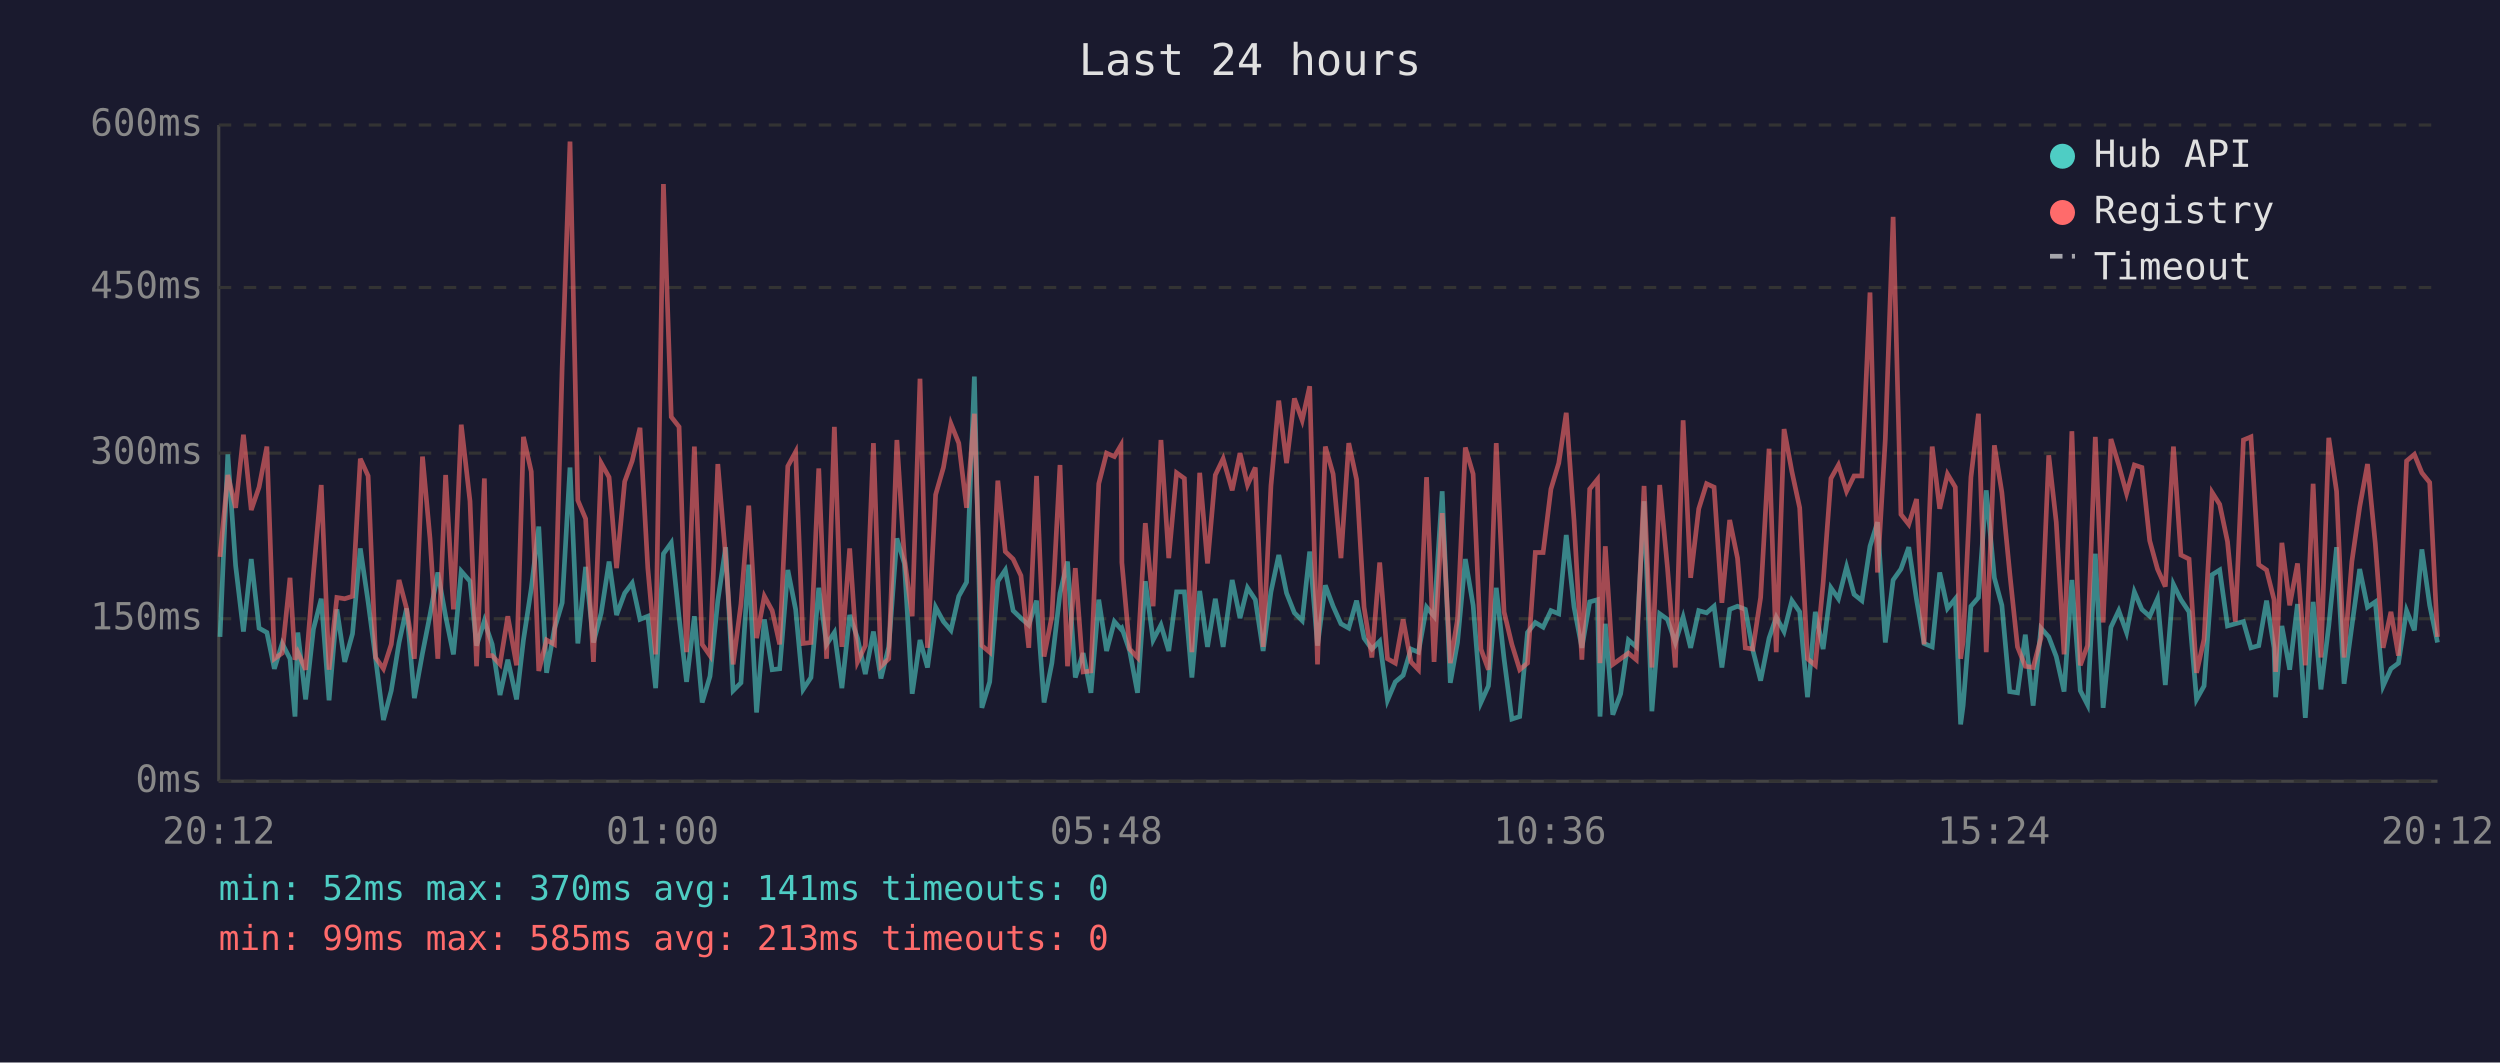
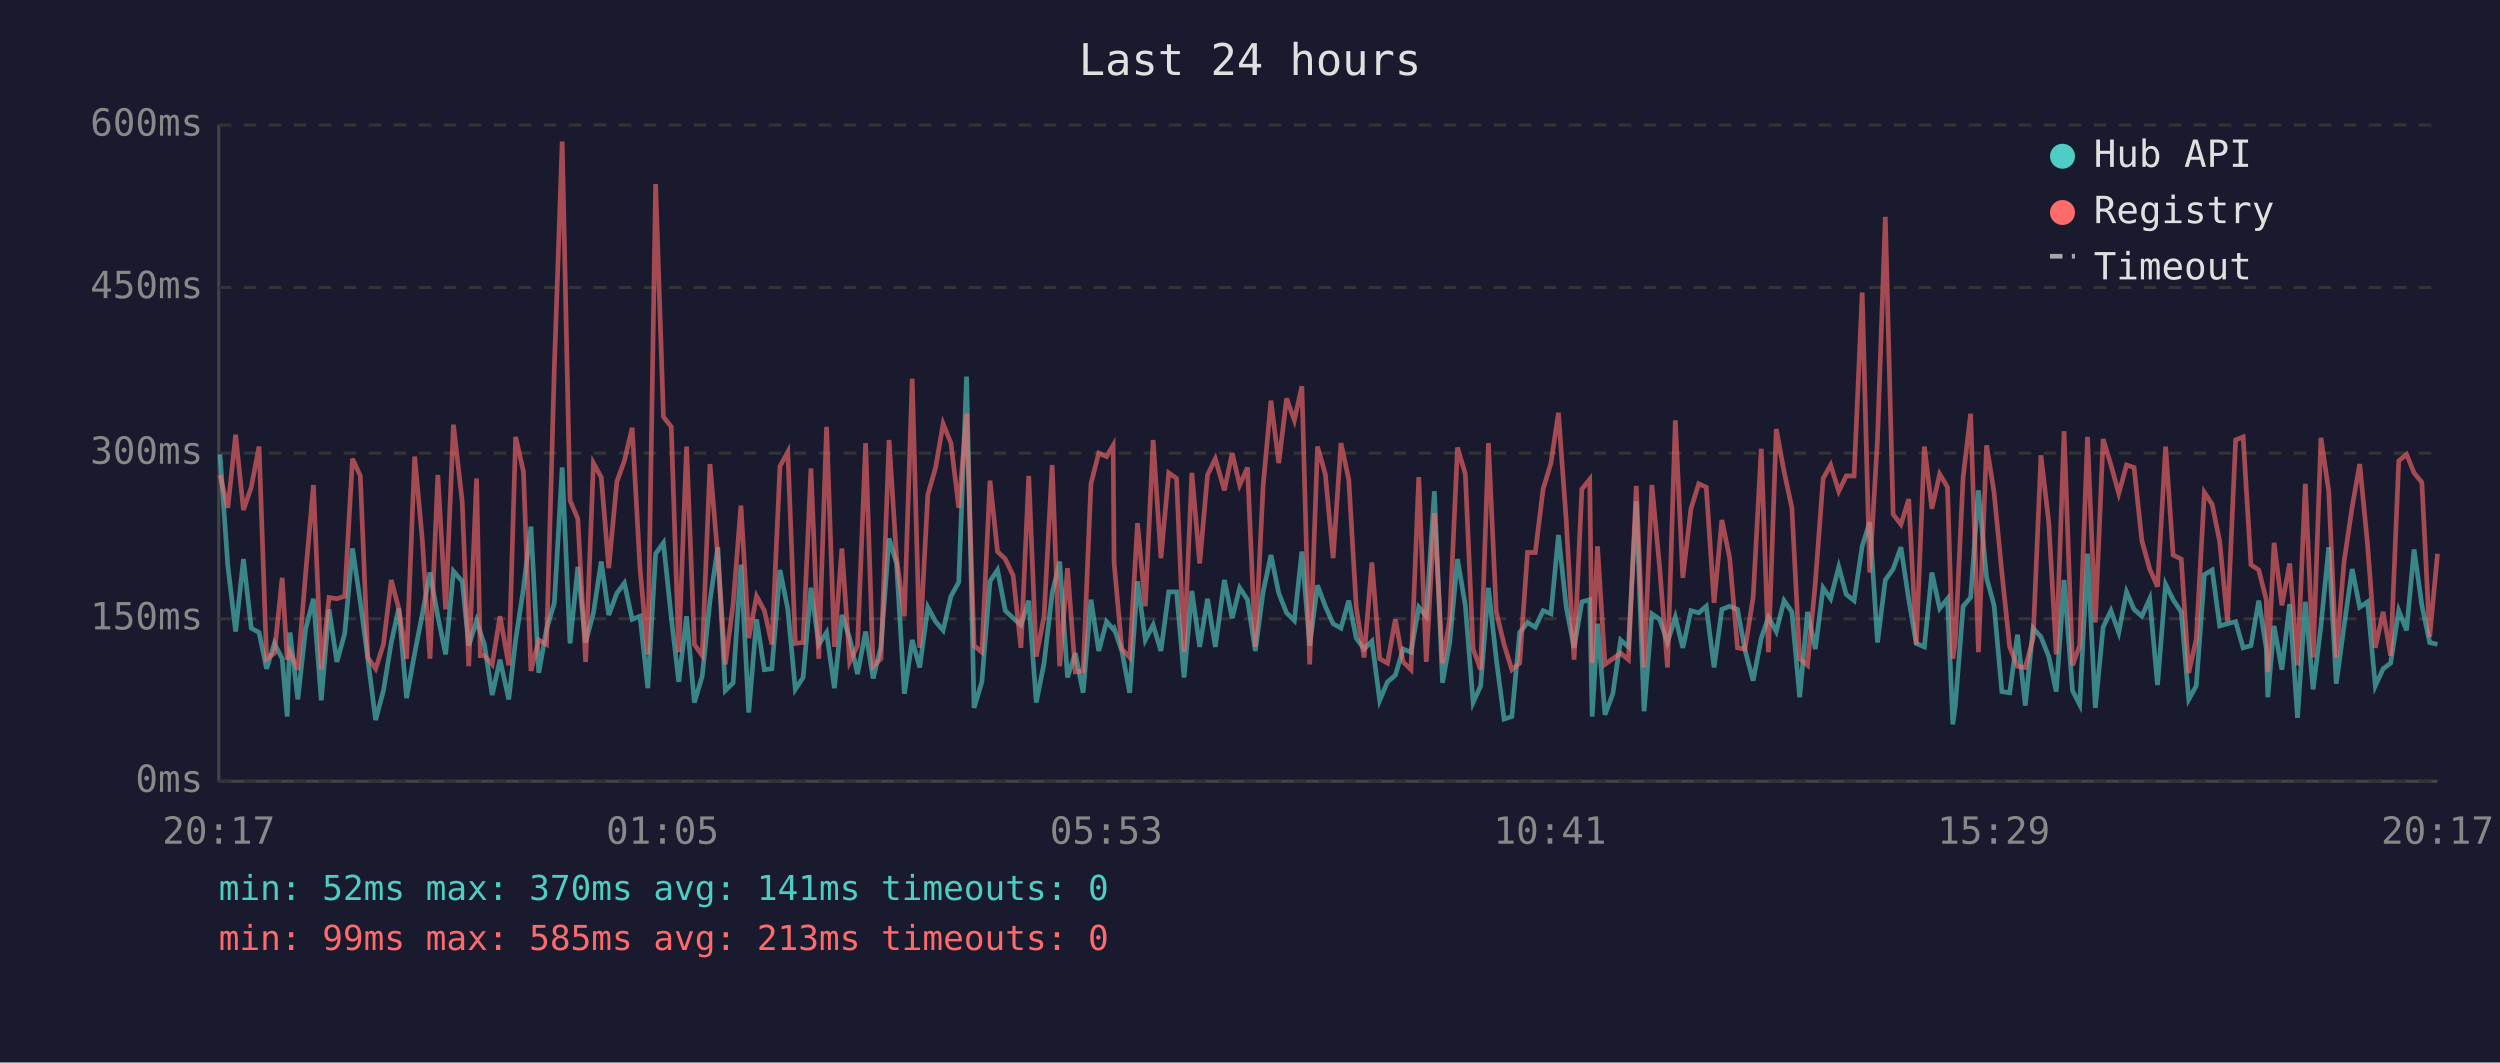
<svg xmlns="http://www.w3.org/2000/svg" viewBox="0 0 800 340" font-family="monospace" font-size="12">
  <rect width="800" height="340" fill="#1a1a2e" />
  <text x="400" y="24" fill="#e0e0e0" font-size="14" text-anchor="middle">Last 24 hours</text>
  <line x1="70" y1="40" x2="70" y2="250" stroke="#444" stroke-width="1" />
  <line x1="70" y1="250" x2="780" y2="250" stroke="#444" stroke-width="1" />
  <line x1="70" y1="250" x2="780" y2="250" stroke="#333" stroke-width="1" stroke-dasharray="4" />
  <text x="65" y="250" fill="#888" text-anchor="end" dominant-baseline="middle">0ms</text>
  <line x1="70" y1="198" x2="780" y2="198" stroke="#333" stroke-width="1" stroke-dasharray="4" />
  <text x="65" y="198" fill="#888" text-anchor="end" dominant-baseline="middle">150ms</text>
  <line x1="70" y1="145" x2="780" y2="145" stroke="#333" stroke-width="1" stroke-dasharray="4" />
  <text x="65" y="145" fill="#888" text-anchor="end" dominant-baseline="middle">300ms</text>
  <line x1="70" y1="92" x2="780" y2="92" stroke="#333" stroke-width="1" stroke-dasharray="4" />
  <text x="65" y="92" fill="#888" text-anchor="end" dominant-baseline="middle">450ms</text>
  <line x1="70" y1="40" x2="780" y2="40" stroke="#333" stroke-width="1" stroke-dasharray="4" />
  <text x="65" y="40" fill="#888" text-anchor="end" dominant-baseline="middle">600ms</text>
-   <text x="70" y="270" fill="#888" text-anchor="middle">20:12</text>
-   <text x="212" y="270" fill="#888" text-anchor="middle">01:00</text>
-   <text x="354" y="270" fill="#888" text-anchor="middle">05:48</text>
-   <text x="496" y="270" fill="#888" text-anchor="middle">10:36</text>
-   <text x="638" y="270" fill="#888" text-anchor="middle">15:24</text>
-   <text x="780" y="270" fill="#888" text-anchor="middle">20:12</text>
-   <polyline points="70.4,203.8 72.9,145.4 75.4,181.0 77.9,202.1 80.4,178.9 82.9,201.0 85.4,202.4 87.8,214.0 90.3,205.9 92.8,210.8 94.4,229.3 95.3,202.4 97.8,223.8 100.3,201.3 102.8,191.6 105.3,224.1 107.8,195.0 110.3,211.8 112.8,202.8 115.3,175.5 117.8,192.6 120.2,210.8 122.7,230.4 125.2,221.0 127.7,205.6 130.1,194.7 132.6,223.4 135.2,209.0 137.6,196.8 140.1,183.2 142.6,197.2 145.1,209.4 147.6,182.8 150.4,186.0 152.5,206.6 155.0,198.6 156.2,202.4 157.5,206.2 160.0,222.4 162.5,211.1 165.3,223.8 167.5,204.8 170.0,188.4 172.4,168.5 174.9,215.3 177.4,201.3 179.9,192.9 182.4,149.6 184.9,205.9 187.4,181.4 189.9,205.6 192.4,196.1 194.9,179.7 197.3,196.8 199.9,189.8 202.3,186.6 204.8,198.2 207.3,197.2 209.8,220.2 212.3,177.2 214.8,173.7 217.3,197.5 219.7,218.2 222.2,197.2 224.7,224.8 227.2,216.4 229.7,192.2 232.2,175.1 234.6,221.0 237.1,218.5 239.6,180.7 242.1,228.0 244.6,198.2 247.1,214.3 249.5,214.0 252.1,182.4 254.6,195.0 257.0,220.6 259.5,216.8 262.0,188.1 264.5,206.2 267.0,202.4 269.4,220.2 271.9,196.8 274.4,204.2 276.9,215.7 279.5,202.1 281.9,217.1 284.4,207.0 287.0,172.3 289.4,180.3 291.9,222.0 294.4,204.8 296.8,213.6 299.4,194.3 301.9,198.9 304.3,201.7 306.8,190.8 309.3,186.3 311.8,120.5 314.2,226.5 316.7,218.2 319.3,186.0 321.7,182.4 324.2,195.4 326.7,197.8 329.2,200.0 331.7,192.2 334.1,224.8 336.6,212.2 339.2,189.8 341.6,179.7 344.1,216.8 346.6,209.0 349.1,221.7 351.6,191.9 354.1,208.3 356.6,198.9 358.7,201.3 359.0,201.0 361.5,208.3 364.0,221.7 366.5,186.0 369.0,204.8 371.5,200.0 374.0,208.3 376.5,189.4 379.0,189.4 381.4,216.8 383.9,189.1 386.4,207.0 388.9,191.6 391.4,207.0 394.3,185.6 396.8,197.8 399.2,188.1 401.7,191.9 404.2,208.3 406.7,189.4 409.2,177.6 411.7,189.8 414.2,196.1 416.7,198.6 419.1,176.5 421.6,206.6 424.1,187.3 426.6,194.0 429.1,199.6 431.6,201.0 434.1,192.2 436.5,204.2 439.0,207.7 441.5,205.2 444.0,224.1 446.5,218.2 449.0,216.1 451.5,207.7 453.9,208.7 456.5,194.3 458.9,197.2 461.5,157.2 464.1,218.5 466.4,205.6 468.9,178.9 471.4,193.7 473.9,224.8 476.3,219.5 478.8,188.1 481.3,210.8 483.8,230.1 486.3,229.3 488.8,202.4 491.3,199.2 493.8,200.7 496.3,195.4 498.8,196.4 501.2,171.2 503.7,194.3 506.2,207.3 508.7,192.6 511.2,191.9 512.0,229.3 513.7,199.6 516.1,228.7 518.6,222.0 521.1,204.8 523.6,207.0 526.1,160.4 528.6,227.6 531.1,196.4 533.6,198.2 536.1,205.6 538.6,197.5 541.0,207.3 543.6,195.4 546.1,196.1 548.5,194.0 551.0,213.6 553.5,195.0 556.0,194.0 558.5,195.0 560.9,208.0 563.4,217.8 566.1,204.2 568.4,197.5 570.9,202.1 573.4,192.2 575.9,195.8 578.4,223.1 580.9,195.8 583.4,207.7 585.9,188.1 588.3,191.6 590.9,181.4 593.3,190.2 595.8,192.2 598.4,174.8 600.8,167.1 603.3,205.6 605.8,185.6 608.3,182.1 610.8,175.1 613.3,191.9 615.7,205.9 618.3,207.0 620.7,183.2 623.2,194.7 625.7,191.6 627.4,231.8 628.2,225.8 630.7,194.0 633.1,191.2 635.6,156.9 638.2,184.9 640.6,193.7 643.1,221.3 645.6,221.7 648.1,203.1 650.6,225.8 653.1,201.0 655.6,203.8 658.0,210.1 660.5,221.3 663.0,185.6 665.7,221.0 668.0,225.5 670.5,177.2 673.0,226.5 675.5,200.7 678.0,195.4 680.5,202.4 683.0,189.4 685.4,195.0 687.9,197.2 690.4,191.6 692.9,219.2 695.5,187.0 697.9,191.9 700.5,195.8 702.9,223.8 705.3,219.5 707.9,183.9 710.3,182.4 712.8,200.3 715.3,199.6 717.9,198.9 720.3,207.3 722.8,206.6 725.3,192.2 727.7,207.3 728.2,223.1 730.2,200.3 732.7,214.3 735.2,193.3 737.7,229.7 740.2,192.6 742.7,220.6 745.2,200.3 747.7,175.1 750.1,218.8 752.6,200.3 755.1,182.1 757.6,194.3 760.1,192.6 762.6,219.5 765.1,214.0 767.5,212.2 770.1,195.4 772.6,201.7 775.0,175.8 777.5,193.7 780.0,205.6" fill="none" stroke="#4ecdc4" stroke-width="1.5" opacity="0.6" />
-   <polyline points="70.4,178.2 72.9,152.0 75.4,162.5 77.9,139.1 80.4,163.2 82.9,155.9 85.4,142.9 87.8,210.8 90.3,209.0 92.8,184.9 94.4,211.1 95.3,208.7 97.8,214.3 100.3,183.5 102.8,155.2 105.3,214.3 107.8,191.2 110.3,191.6 112.8,190.8 115.3,146.8 117.8,152.3 120.2,210.4 122.7,214.0 125.2,206.2 127.7,185.6 130.1,194.7 132.6,210.8 135.2,146.1 137.6,172.3 140.1,210.8 142.6,152.0 145.1,195.0 147.6,135.9 150.4,160.4 152.5,213.2 155.0,153.1 156.2,209.8 157.5,209.8 160.0,212.6 162.5,197.2 165.3,212.9 167.5,139.8 170.0,150.9 172.4,214.7 174.9,204.8 177.4,206.2 179.9,117.3 182.4,45.3 184.9,160.1 187.4,166.0 189.9,211.8 192.4,148.2 194.9,152.7 197.3,181.8 199.9,154.1 202.3,147.5 204.8,136.9 207.3,181.8 209.8,209.4 212.3,58.9 214.8,133.4 217.3,136.6 219.7,208.7 222.2,142.9 224.7,206.2 227.2,209.8 229.7,148.5 232.2,178.2 234.6,212.6 237.1,193.3 239.6,161.8 242.1,204.2 244.6,190.8 247.1,195.4 249.5,206.2 252.1,149.2 254.6,144.6 257.0,205.9 259.5,205.6 262.0,149.9 264.5,210.8 267.0,136.6 269.4,207.0 271.9,175.5 274.4,211.8 276.9,206.6 279.5,141.8 281.9,213.2 284.4,210.8 287.0,140.8 289.4,178.6 291.9,197.2 294.4,121.2 296.8,207.3 299.4,158.3 301.9,149.6 304.3,135.6 306.8,141.8 309.3,162.5 311.8,132.4 314.2,206.6 316.7,208.7 319.3,153.8 321.7,176.5 324.2,178.9 326.7,184.2 329.2,207.3 331.7,152.3 334.1,210.1 336.6,197.2 339.2,148.8 341.6,213.2 344.1,181.8 346.6,215.0 349.1,214.7 351.6,154.8 354.1,145.0 356.6,146.1 358.7,142.5 359.0,180.0 361.5,207.7 364.0,210.4 366.5,167.4 369.0,194.0 371.5,140.8 374.0,178.6 376.5,151.3 379.0,153.1 381.4,208.7 383.9,151.3 386.4,180.3 388.9,152.0 391.4,146.8 394.3,156.9 396.8,145.0 399.2,155.2 401.7,149.6 404.2,207.0 406.7,155.5 409.2,128.2 411.7,148.2 414.2,127.5 416.7,134.5 419.1,123.6 421.6,212.6 424.1,142.9 426.6,151.7 429.1,178.6 431.6,141.8 434.1,153.4 436.5,194.3 439.0,210.4 441.5,180.0 444.0,210.8 446.5,212.2 449.0,198.2 451.5,211.8 453.9,214.3 456.5,152.7 458.9,211.8 461.5,164.2 464.1,212.2 466.4,198.2 468.9,143.2 471.4,151.7 473.9,207.7 476.3,214.3 478.8,141.8 481.3,195.8 483.8,206.2 486.3,214.3 488.8,212.2 491.3,176.8 493.8,176.8 496.3,156.5 498.8,148.2 501.2,132.1 503.7,166.7 506.2,211.1 508.7,156.5 511.2,153.4 512.0,212.2 513.7,174.8 516.1,212.6 518.6,210.8 521.1,209.0 523.6,211.1 526.1,155.5 528.6,213.6 531.1,155.2 533.6,181.8 536.1,213.6 538.6,134.5 541.0,184.9 543.6,162.8 546.1,154.8 548.5,155.9 551.0,192.9 553.5,166.4 556.0,178.6 558.5,207.3 560.9,207.7 563.4,191.2 566.1,143.6 568.4,208.7 570.9,137.3 573.4,150.9 575.9,162.5 578.4,210.8 580.9,212.9 583.4,186.6 585.9,153.1 588.3,148.8 590.9,157.2 593.3,152.3 595.8,152.3 598.4,93.6 600.8,183.2 603.3,140.5 605.8,69.4 608.3,164.6 610.8,167.8 613.3,159.7 615.7,206.2 618.3,142.9 620.7,162.8 623.2,151.7 625.7,155.9 627.4,210.8 628.2,205.2 630.7,152.7 633.1,132.4 635.6,208.7 638.2,142.5 640.6,157.6 643.1,183.2 645.6,207.0 648.1,213.2 650.6,213.6 653.1,204.2 655.6,145.7 658.0,167.1 660.5,209.4 663.0,138.0 665.7,212.9 668.0,206.6 670.5,139.8 673.0,199.2 675.5,140.5 678.0,148.8 680.5,157.9 683.0,148.8 685.4,149.6 687.9,173.0 690.4,182.1 692.9,187.7 695.5,142.9 697.9,177.6 700.5,178.9 702.9,215.3 705.3,204.5 707.9,157.6 710.3,161.4 712.8,173.3 715.3,198.9 717.9,140.8 720.3,139.8 722.8,180.7 725.3,182.4 727.7,191.9 728.2,215.0 730.2,173.7 732.7,193.7 735.2,180.3 737.7,212.9 740.2,154.8 742.7,210.4 745.2,140.1 747.7,157.2 750.1,210.4 752.6,179.7 755.1,162.2 757.6,148.5 760.1,174.0 762.6,207.3 765.1,195.8 767.5,209.8 770.1,147.5 772.6,145.4 775.0,151.3 777.5,154.4 780.0,203.8" fill="none" stroke="#ff6b6b" stroke-width="1.5" opacity="0.6" />
+   <text x="70" y="270" fill="#888" text-anchor="middle">20:17</text>
+   <text x="212" y="270" fill="#888" text-anchor="middle">01:05</text>
+   <text x="354" y="270" fill="#888" text-anchor="middle">05:53</text>
+   <text x="496" y="270" fill="#888" text-anchor="middle">10:41</text>
+   <text x="638" y="270" fill="#888" text-anchor="middle">15:29</text>
+   <text x="780" y="270" fill="#888" text-anchor="middle">20:17</text>
+   <polyline points="70.4,145.4 72.9,181.0 75.4,202.1 77.9,178.9 80.4,201.0 82.9,202.4 85.3,214.0 87.8,205.9 90.3,210.8 91.9,229.3 92.8,202.4 95.3,223.8 97.8,201.3 100.3,191.6 102.8,224.1 105.3,195.0 107.8,211.8 110.3,202.8 112.8,175.5 115.3,192.6 117.7,210.8 120.2,230.4 122.7,221.0 125.2,205.6 127.6,194.7 130.1,223.4 132.7,209.0 135.1,196.8 137.6,183.2 140.1,197.2 142.6,209.4 145.1,182.8 147.9,186.0 150.0,206.6 152.5,198.6 153.7,202.4 155.0,206.2 157.5,222.4 160.0,211.1 162.8,223.8 165.0,204.8 167.5,188.4 169.9,168.5 172.4,215.3 174.9,201.3 177.4,192.9 179.9,149.6 182.4,205.9 184.9,181.4 187.4,205.6 189.9,196.1 192.4,179.7 194.8,196.8 197.4,189.8 199.8,186.6 202.3,198.2 204.8,197.2 207.3,220.2 209.8,177.2 212.3,173.7 214.8,197.5 217.2,218.2 219.7,197.2 222.2,224.8 224.7,216.4 227.2,192.2 229.7,175.1 232.1,221.0 234.6,218.5 237.1,180.7 239.6,228.0 242.1,198.2 244.6,214.3 247.0,214.0 249.6,182.4 252.1,195.0 254.5,220.6 257.0,216.8 259.5,188.1 262.0,206.2 264.5,202.4 267.0,220.2 269.4,196.8 271.9,204.2 274.4,215.7 277.0,202.1 279.4,217.1 281.9,207.0 284.5,172.3 286.9,180.3 289.4,222.0 291.9,204.8 294.3,213.6 296.9,194.3 299.4,198.9 301.8,201.7 304.3,190.8 306.8,186.3 309.3,120.5 311.7,226.5 314.2,218.2 316.8,186.0 319.2,182.4 321.7,195.4 324.2,197.8 326.7,200.0 329.2,192.2 331.6,224.8 334.1,212.2 336.7,189.8 339.1,179.7 341.6,216.8 344.1,209.0 346.6,221.7 349.1,191.9 351.6,208.3 354.1,198.9 356.2,201.3 356.5,201.0 359.0,208.3 361.5,221.7 364.0,186.0 366.5,204.8 369.0,200.0 371.5,208.3 374.0,189.4 376.5,189.4 378.9,216.8 381.4,189.1 383.9,207.0 386.4,191.6 388.9,207.0 391.8,185.6 394.3,197.8 396.7,188.1 399.2,191.9 401.7,208.3 404.2,189.4 406.7,177.6 409.2,189.8 411.7,196.1 414.2,198.6 416.6,176.5 419.1,206.6 421.6,187.3 424.1,194.0 426.6,199.6 429.1,201.0 431.6,192.2 434.0,204.2 436.5,207.7 439.0,205.2 441.5,224.1 444.0,218.2 446.5,216.1 449.0,207.7 451.5,208.7 454.0,194.3 456.4,197.2 459.0,157.2 461.6,218.5 463.9,205.6 466.4,178.9 468.9,193.7 471.4,224.8 473.8,219.5 476.3,188.1 478.8,210.8 481.3,230.1 483.8,229.3 486.3,202.4 488.8,199.2 491.3,200.7 493.8,195.4 496.3,196.4 498.7,171.2 501.2,194.3 503.7,207.3 506.2,192.6 508.7,191.9 509.5,229.3 511.2,199.6 513.6,228.7 516.1,222.0 518.6,204.8 521.1,207.0 523.6,160.4 526.1,227.6 528.6,196.4 531.1,198.2 533.6,205.6 536.1,197.5 538.5,207.3 541.1,195.4 543.6,196.1 546.0,194.0 548.5,213.6 551.0,195.0 553.5,194.0 556.0,195.0 558.4,208.0 561.0,217.8 563.6,204.2 565.9,197.5 568.4,202.1 570.9,192.2 573.4,195.8 575.9,223.1 578.4,195.8 580.9,207.7 583.4,188.1 585.8,191.6 588.4,181.4 590.8,190.2 593.3,192.2 595.9,174.8 598.3,167.1 600.8,205.6 603.3,185.6 605.8,182.1 608.3,175.1 610.8,191.9 613.2,205.9 615.8,207.0 618.2,183.2 620.7,194.7 623.2,191.6 624.9,231.8 625.7,225.8 628.2,194.0 630.6,191.2 633.1,156.9 635.7,184.9 638.1,193.7 640.6,221.3 643.1,221.7 645.6,203.1 648.1,225.8 650.6,201.0 653.1,203.8 655.6,210.1 658.0,221.3 660.5,185.6 663.2,221.0 665.5,225.5 668.0,177.2 670.5,226.5 673.0,200.7 675.5,195.4 678.0,202.4 680.5,189.4 682.9,195.0 685.4,197.2 687.9,191.6 690.4,219.2 693.0,187.0 695.4,191.9 698.0,195.8 700.4,223.8 702.8,219.5 705.4,183.9 707.9,182.4 710.3,200.3 712.8,199.6 715.4,198.9 717.8,207.3 720.3,206.6 722.8,192.2 725.2,207.3 725.7,223.1 727.7,200.3 730.2,214.3 732.7,193.3 735.2,229.7 737.7,192.6 740.2,220.6 742.7,200.3 745.2,175.1 747.6,218.8 750.1,200.3 752.7,182.1 755.1,194.3 757.6,192.6 760.1,219.5 762.6,214.0 765.0,212.2 767.6,195.4 770.1,201.7 772.5,175.8 775.0,193.7 777.5,205.6 780.0,206.2" fill="none" stroke="#4ecdc4" stroke-width="1.5" opacity="0.6" />
+   <polyline points="70.4,152.0 72.9,162.5 75.4,139.1 77.9,163.2 80.4,155.9 82.9,142.9 85.3,210.8 87.8,209.0 90.3,184.9 91.9,211.1 92.8,208.7 95.3,214.3 97.8,183.5 100.3,155.2 102.8,214.3 105.3,191.2 107.8,191.6 110.3,190.8 112.8,146.8 115.3,152.3 117.7,210.4 120.2,214.0 122.7,206.2 125.2,185.6 127.6,194.7 130.1,210.8 132.7,146.1 135.1,172.3 137.6,210.8 140.1,152.0 142.6,195.0 145.1,135.9 147.9,160.4 150.0,213.2 152.5,153.1 153.7,209.8 155.0,209.8 157.5,212.6 160.0,197.2 162.8,212.9 165.0,139.8 167.5,150.9 169.9,214.7 172.4,204.8 174.9,206.2 177.4,117.3 179.9,45.3 182.4,160.1 184.9,166.0 187.4,211.8 189.9,148.2 192.4,152.7 194.8,181.8 197.4,154.1 199.8,147.5 202.3,136.9 204.8,181.8 207.3,209.4 209.8,58.9 212.3,133.4 214.8,136.6 217.2,208.7 219.7,142.9 222.2,206.2 224.7,209.8 227.2,148.5 229.7,178.2 232.1,212.6 234.6,193.3 237.1,161.8 239.6,204.2 242.1,190.8 244.6,195.4 247.0,206.2 249.6,149.2 252.1,144.6 254.5,205.9 257.0,205.6 259.5,149.9 262.0,210.8 264.5,136.6 267.0,207.0 269.4,175.5 271.9,211.8 274.4,206.6 277.0,141.8 279.4,213.2 281.9,210.8 284.5,140.8 286.9,178.6 289.4,197.2 291.9,121.2 294.3,207.3 296.9,158.3 299.4,149.6 301.8,135.6 304.3,141.8 306.8,162.5 309.3,132.4 311.7,206.6 314.2,208.7 316.8,153.8 319.2,176.5 321.7,178.9 324.2,184.2 326.7,207.3 329.2,152.3 331.6,210.1 334.1,197.2 336.7,148.8 339.1,213.2 341.6,181.8 344.1,215.0 346.6,214.7 349.1,154.8 351.6,145.0 354.1,146.1 356.2,142.5 356.5,180.0 359.0,207.7 361.5,210.4 364.0,167.4 366.5,194.0 369.0,140.8 371.5,178.6 374.0,151.3 376.5,153.1 378.9,208.7 381.4,151.3 383.9,180.3 386.4,152.0 388.9,146.8 391.8,156.9 394.3,145.0 396.7,155.2 399.2,149.6 401.7,207.0 404.2,155.5 406.7,128.2 409.2,148.2 411.7,127.5 414.2,134.5 416.6,123.6 419.1,212.6 421.6,142.9 424.1,151.7 426.6,178.6 429.1,141.8 431.6,153.4 434.0,194.3 436.5,210.4 439.0,180.0 441.5,210.8 444.0,212.2 446.5,198.2 449.0,211.8 451.5,214.3 454.0,152.7 456.4,211.8 459.0,164.2 461.6,212.2 463.9,198.2 466.4,143.2 468.9,151.7 471.4,207.7 473.8,214.3 476.3,141.8 478.8,195.8 481.3,206.2 483.8,214.3 486.3,212.2 488.8,176.8 491.3,176.8 493.8,156.5 496.3,148.2 498.7,132.1 501.2,166.7 503.7,211.1 506.2,156.5 508.7,153.4 509.5,212.2 511.2,174.8 513.6,212.6 516.1,210.8 518.6,209.0 521.1,211.1 523.6,155.5 526.1,213.6 528.6,155.2 531.1,181.8 533.6,213.6 536.1,134.5 538.5,184.9 541.1,162.8 543.6,154.8 546.0,155.9 548.5,192.9 551.0,166.4 553.5,178.6 556.0,207.3 558.4,207.7 561.0,191.2 563.6,143.6 565.9,208.7 568.4,137.3 570.9,150.9 573.4,162.5 575.9,210.8 578.4,212.9 580.9,186.6 583.4,153.1 585.8,148.8 588.4,157.2 590.8,152.3 593.3,152.3 595.9,93.6 598.3,183.2 600.8,140.5 603.3,69.4 605.8,164.6 608.3,167.8 610.8,159.7 613.2,206.2 615.8,142.9 618.2,162.8 620.7,151.7 623.2,155.9 624.9,210.8 625.7,205.2 628.2,152.7 630.6,132.4 633.1,208.7 635.7,142.5 638.1,157.6 640.6,183.2 643.1,207.0 645.6,213.2 648.1,213.6 650.6,204.2 653.1,145.7 655.6,167.1 658.0,209.4 660.5,138.0 663.2,212.9 665.5,206.6 668.0,139.8 670.5,199.2 673.0,140.5 675.5,148.8 678.0,157.9 680.5,148.8 682.9,149.6 685.4,173.0 687.9,182.1 690.4,187.7 693.0,142.9 695.4,177.6 698.0,178.9 700.4,215.3 702.8,204.5 705.4,157.6 707.9,161.4 710.3,173.3 712.8,198.9 715.4,140.8 717.8,139.8 720.3,180.7 722.8,182.4 725.2,191.9 725.7,215.0 727.7,173.7 730.2,193.7 732.7,180.3 735.2,212.9 737.7,154.8 740.2,210.4 742.7,140.1 745.2,157.2 747.6,210.4 750.1,179.7 752.7,162.2 755.1,148.5 757.6,174.0 760.1,207.3 762.6,195.8 765.0,209.8 767.6,147.5 770.1,145.4 772.5,151.3 775.0,154.4 777.5,203.8 780.0,177.2" fill="none" stroke="#ff6b6b" stroke-width="1.5" opacity="0.6" />
  <circle cx="660" cy="50" r="4" fill="#4ecdc4" />
  <text x="670" y="50" fill="#e0e0e0" dominant-baseline="middle">Hub API</text>
  <circle cx="660" cy="68" r="4" fill="#ff6b6b" />
  <text x="670" y="68" fill="#e0e0e0" dominant-baseline="middle">Registry</text>
  <line x1="656" y1="82" x2="664" y2="82" stroke="#e0e0e0" stroke-width="1.5" stroke-dasharray="4,3" opacity="0.7" />
  <text x="670" y="86" fill="#e0e0e0" dominant-baseline="middle">Timeout</text>
  <text x="70" y="288" fill="#4ecdc4" font-size="11">min: 52ms  max: 370ms  avg: 141ms  timeouts: 0</text>
  <text x="70" y="304" fill="#ff6b6b" font-size="11">min: 99ms  max: 585ms  avg: 213ms  timeouts: 0</text>
</svg>
